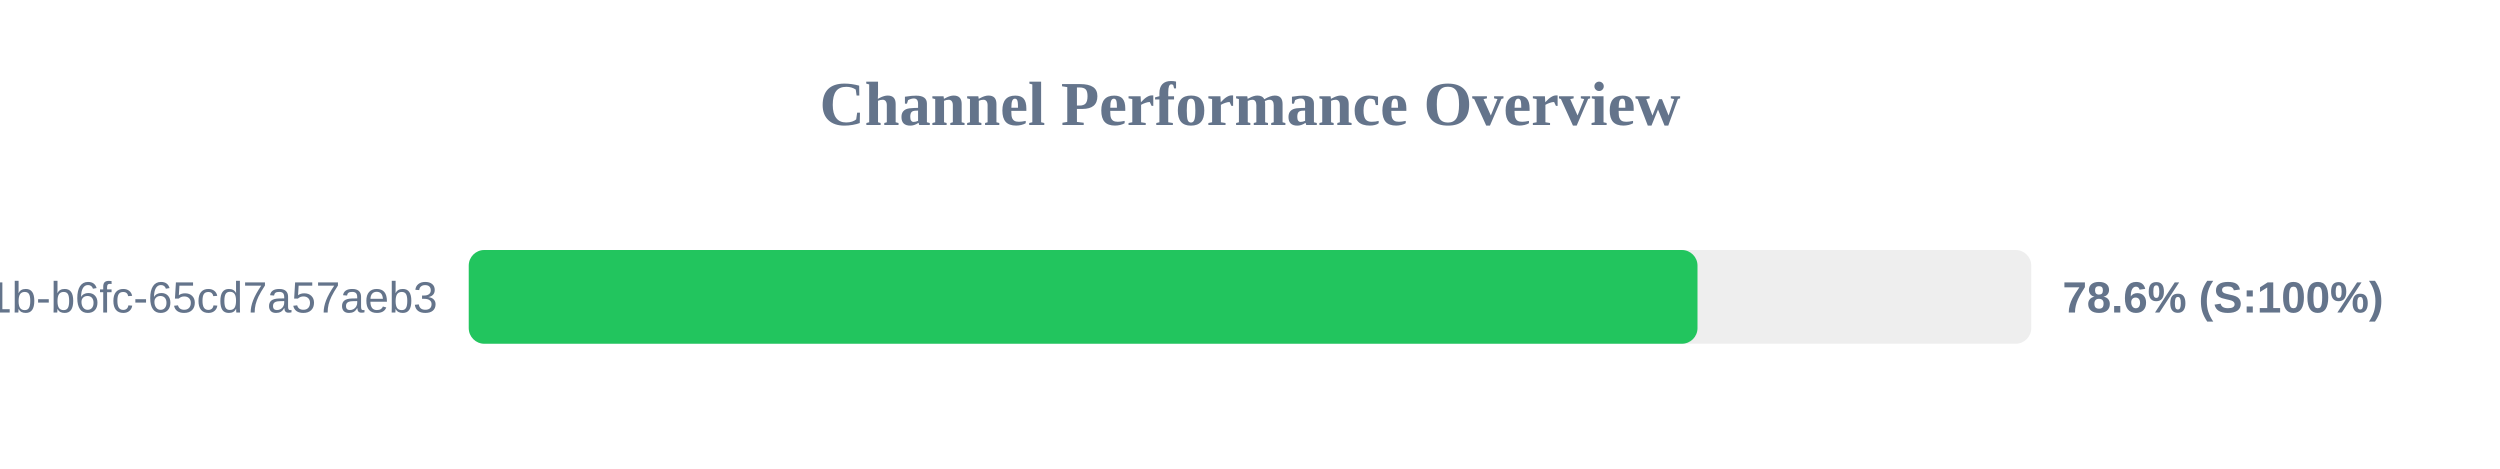
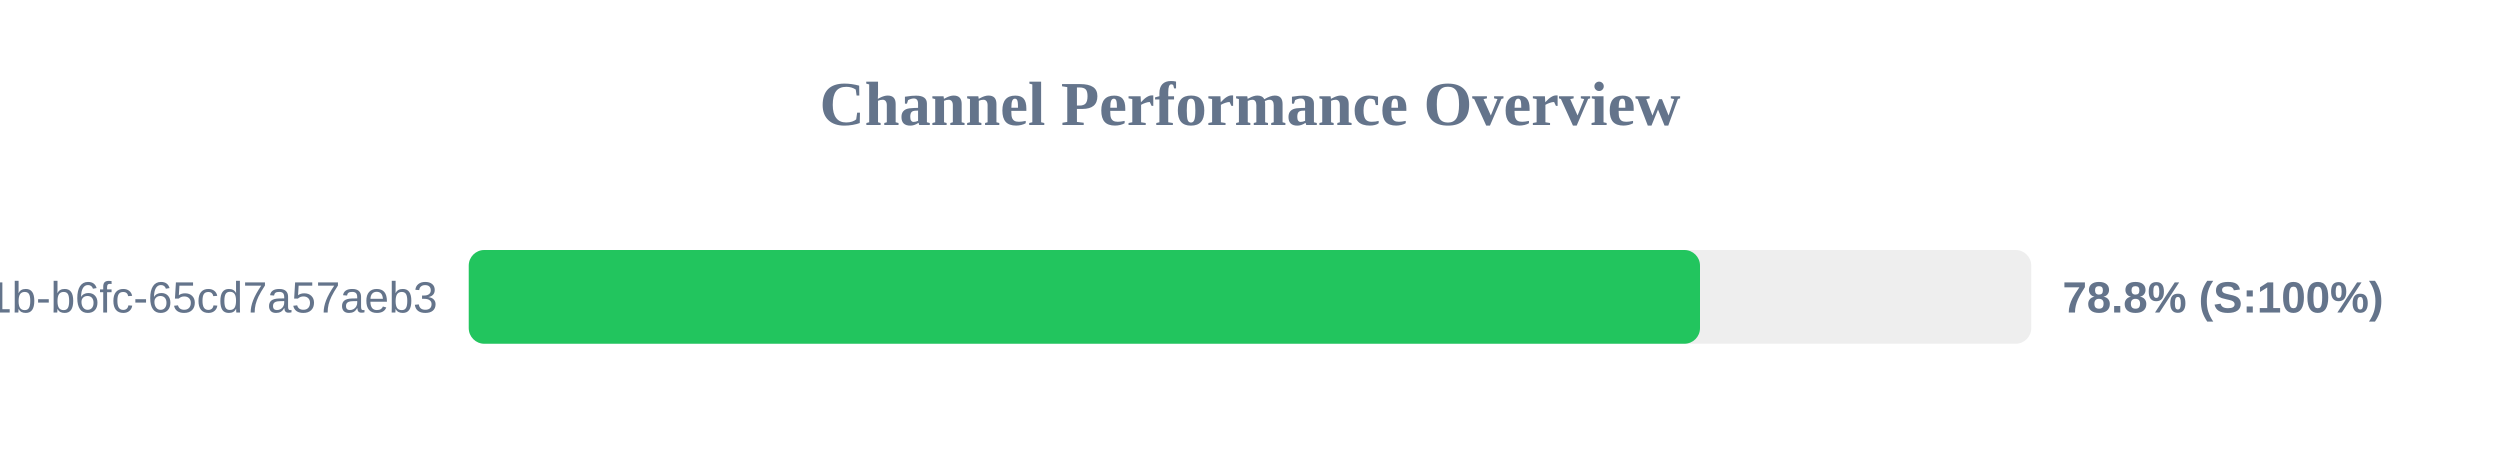
<svg xmlns="http://www.w3.org/2000/svg" width="800" height="150" version="1.1">
  <style>
        .row { font: 14px Arial; fill: #64748b; }
        .score { font: bold 14px Arial; fill: #64748b; }
    </style>
  <text x="400" y="40" text-anchor="middle" font-size="20px" font-weight="bold" fill="#64748b">Channel Performance Overview</text>
  <rect x="150" y="80" width="500" height="30" fill="#eee" rx="5" />
-   <rect x="150" y="80" width="393.2" height="30" fill="#22c55e" rx="5" />
+   <rect x="150" y="80" width="394.0" height="30" fill="#22c55e" rx="5" />
  <text x="140" y="100" text-anchor="end" class="row">?uuid=9c859345-959f-491b-b6fc-65cd7a57aeb3</text>
-   <text x="660" y="100" text-anchor="start" class="score">78.6% (S:100%)</text>
+   <text x="660" y="100" text-anchor="start" class="score">78.8% (S:100%)</text>
</svg>
